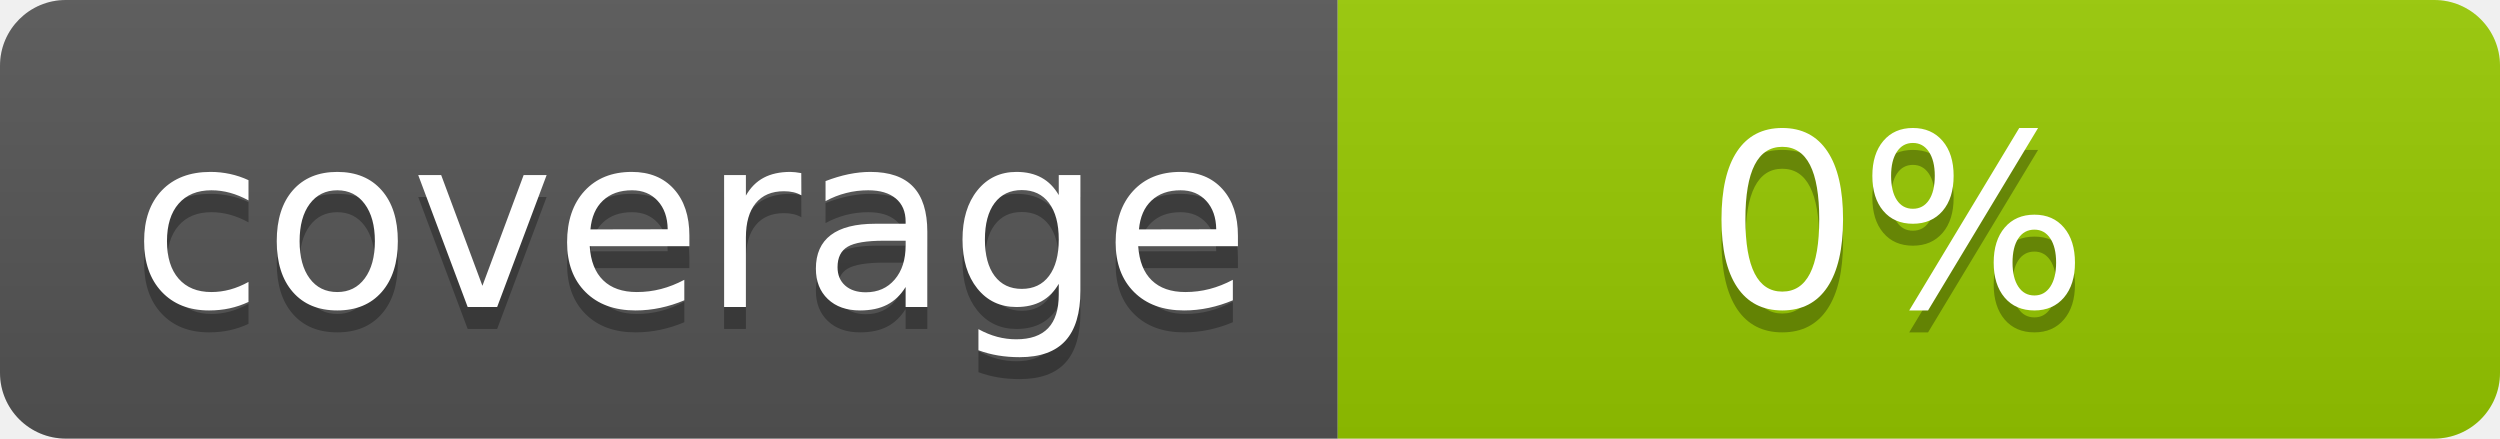
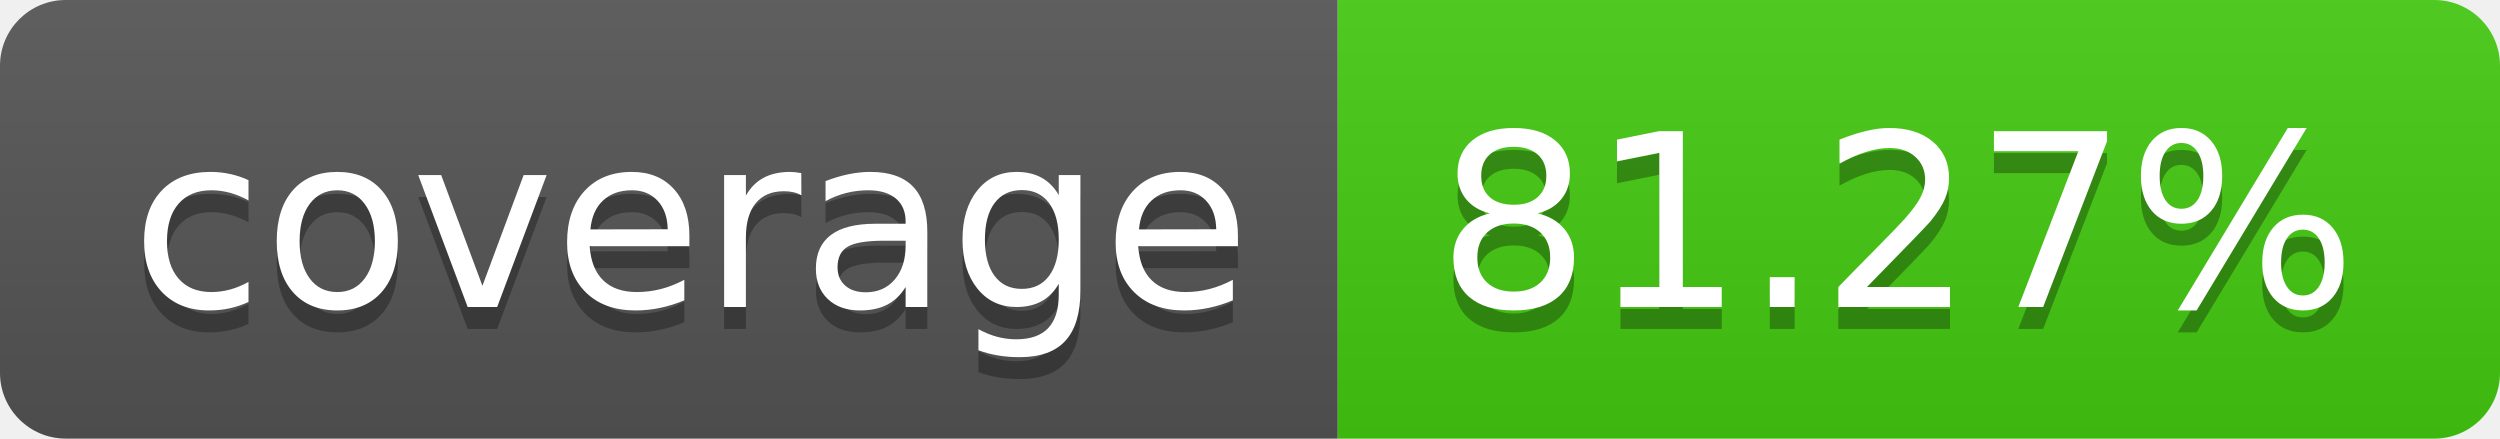
<svg xmlns="http://www.w3.org/2000/svg" width="114" height="20" role="img" aria-label="coverage: 81.27%">
  <linearGradient id="s" x2="0" y2="100%">
    <stop offset="0" stop-color="#bbb" stop-opacity=".1" />
    <stop offset="1" stop-opacity=".1" />
  </linearGradient>
  <clipPath id="r">
    <rect width="114" height="20" rx="3" fill="#fff" />
  </clipPath>
  <g clip-path="url(#r)">
    <rect width="61" height="20" fill="#555" />
-     <rect x="61" width="53" height="20" fill="#97ca00" />
+     <rect x="61" width="53" height="20" fill="#4c1" />
    <rect width="114" height="20" fill="url(#s)" />
  </g>
  <g fill="#fff" text-anchor="middle" font-family="Verdana,Geneva,DejaVu Sans,sans-serif" text-rendering="geometricPrecision" font-size="110">
-     <text aria-hidden="true" x="315" y="150" fill="#010101" fill-opacity=".3" transform="scale(.1)" textLength="510">coverage
-         </text>
+     <text aria-hidden="true" x="315" y="150" fill="#010101" fill-opacity=".3" transform="scale(.1)" textLength="510">coverage</text>
    <text x="315" y="140" transform="scale(.1)" fill="#fff" textLength="510">coverage</text>
-     <text aria-hidden="true" x="865" y="150" fill="#010101" fill-opacity=".3" transform="scale(.1)" textLength="430">0%
-         </text>
-     <text x="865" y="140" transform="scale(.1)" fill="#fff" textLength="430">0%</text>
+     <text aria-hidden="true" x="865" y="150" fill="#010101" fill-opacity=".3" transform="scale(.1)" textLength="430">81.27%</text>
+     <text x="865" y="140" transform="scale(.1)" fill="#fff" textLength="430">81.27%</text>
  </g>
</svg>
